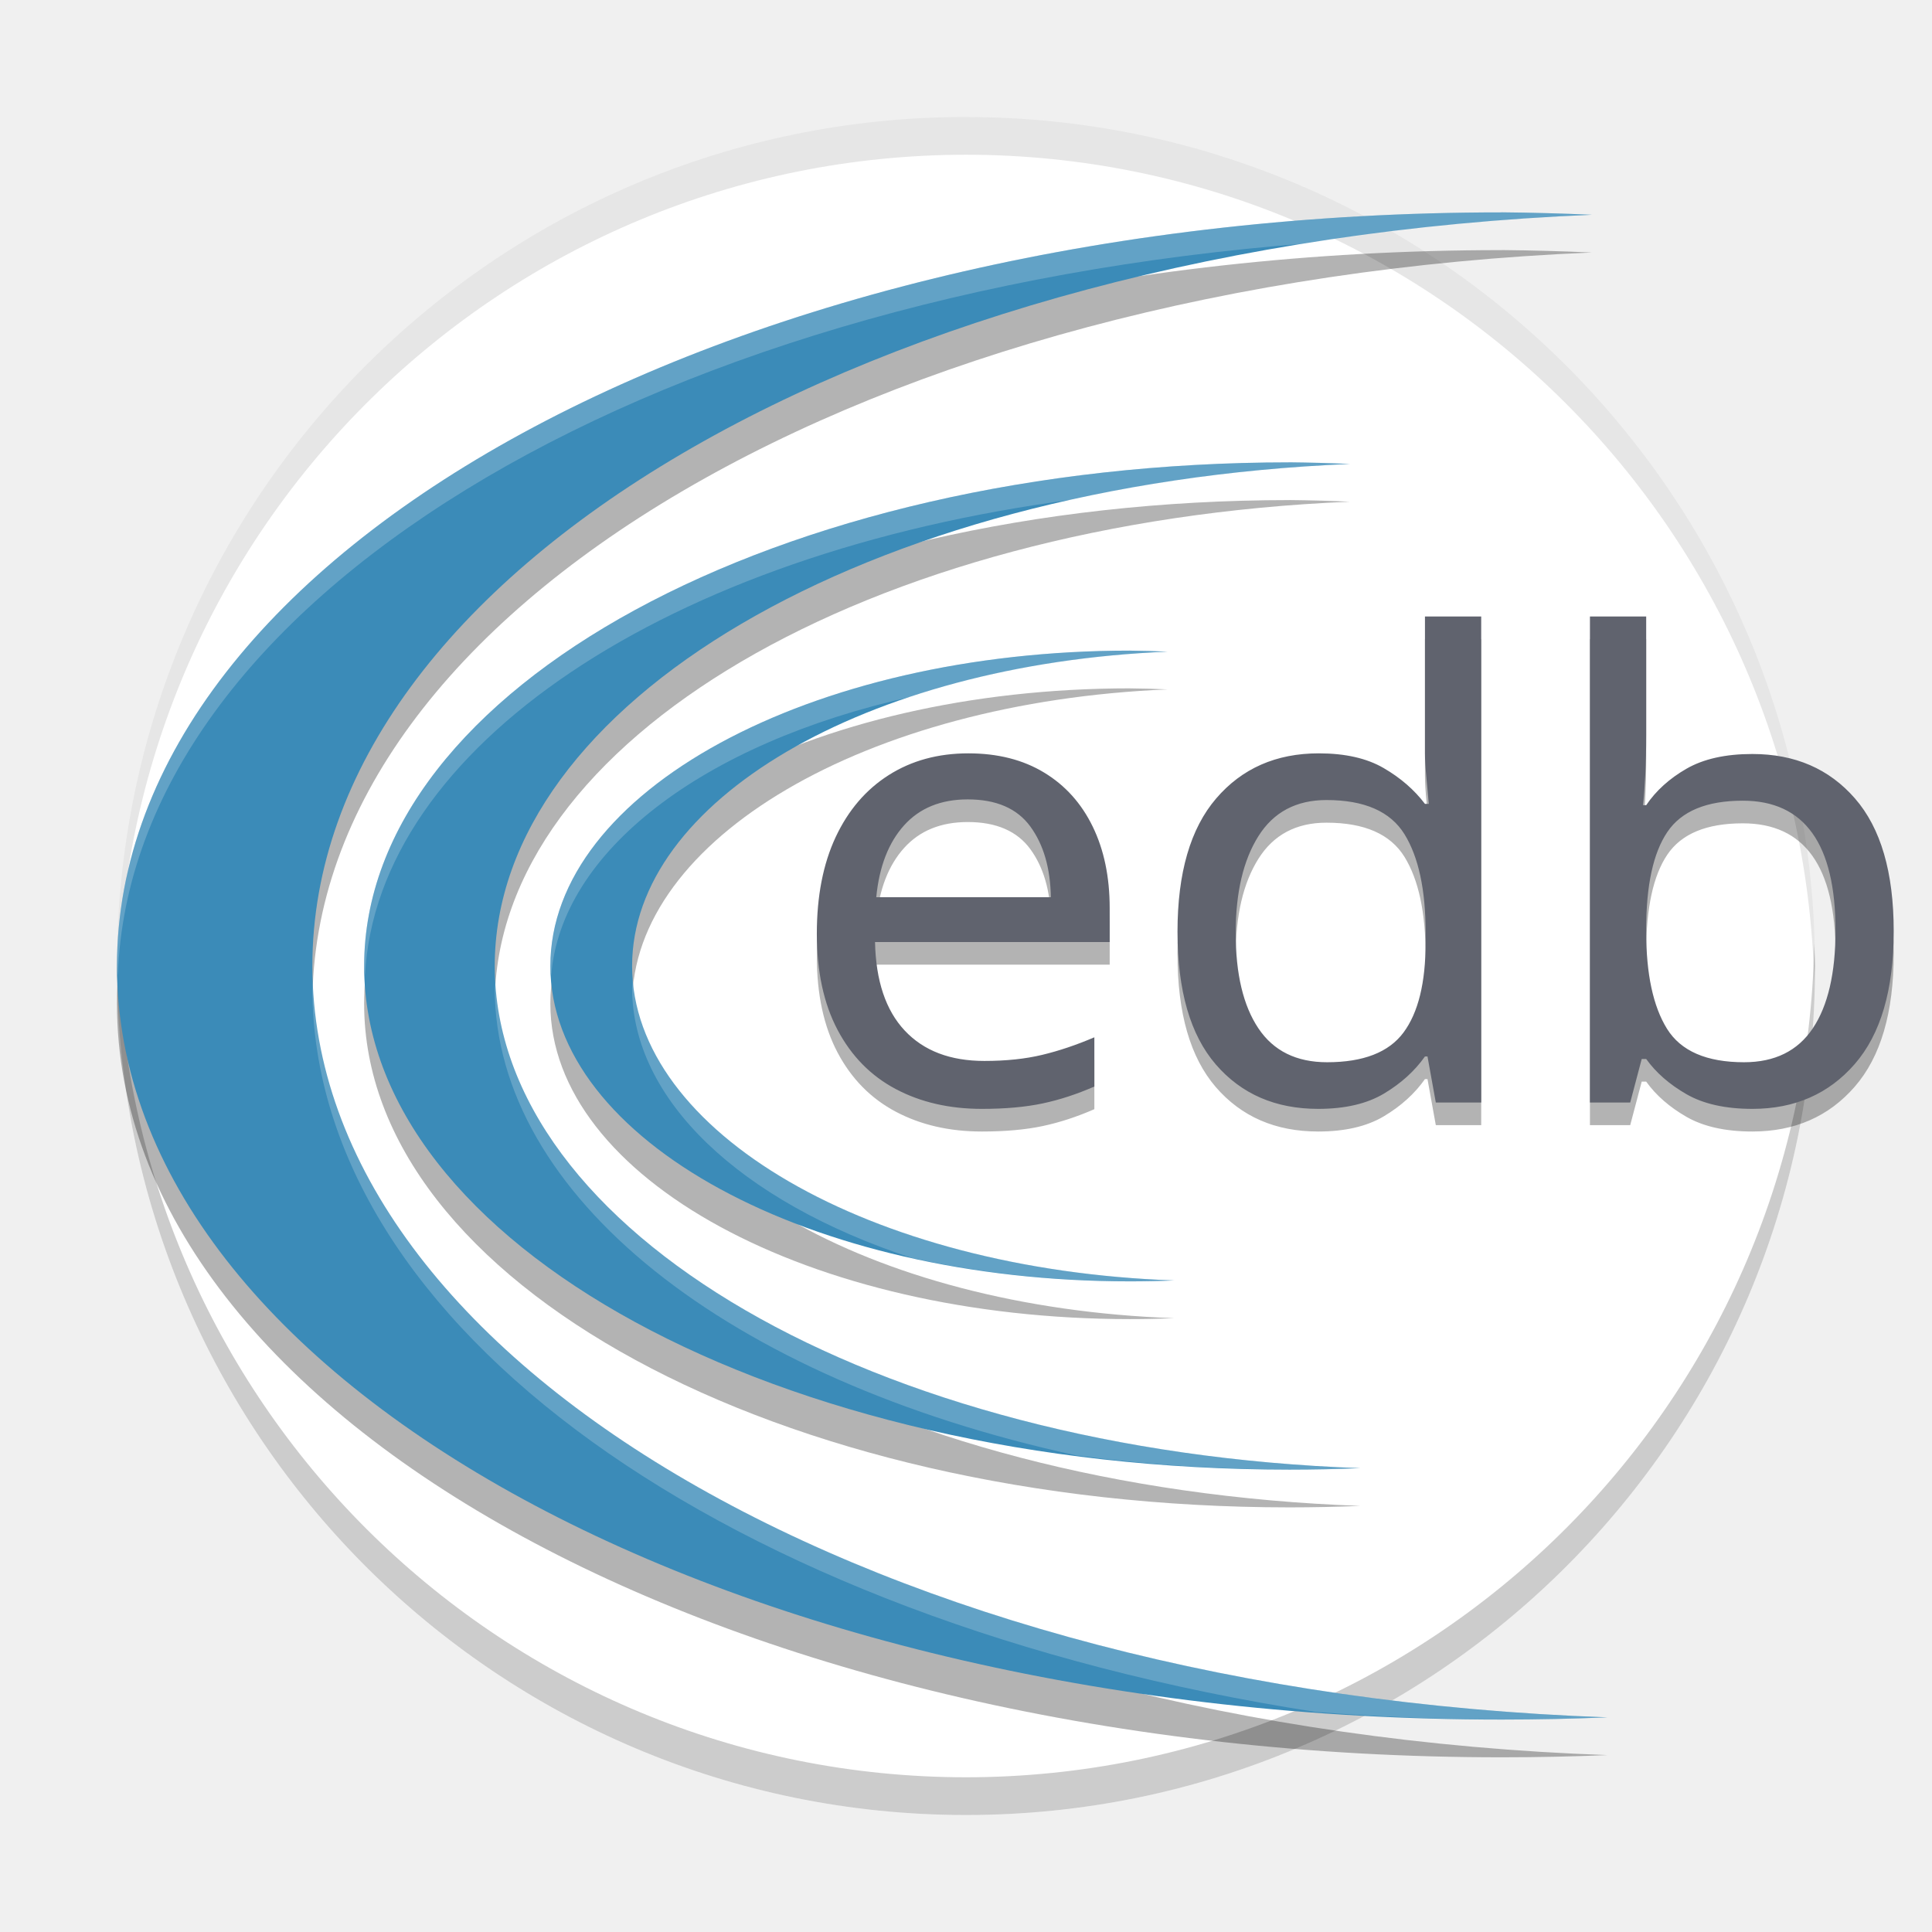
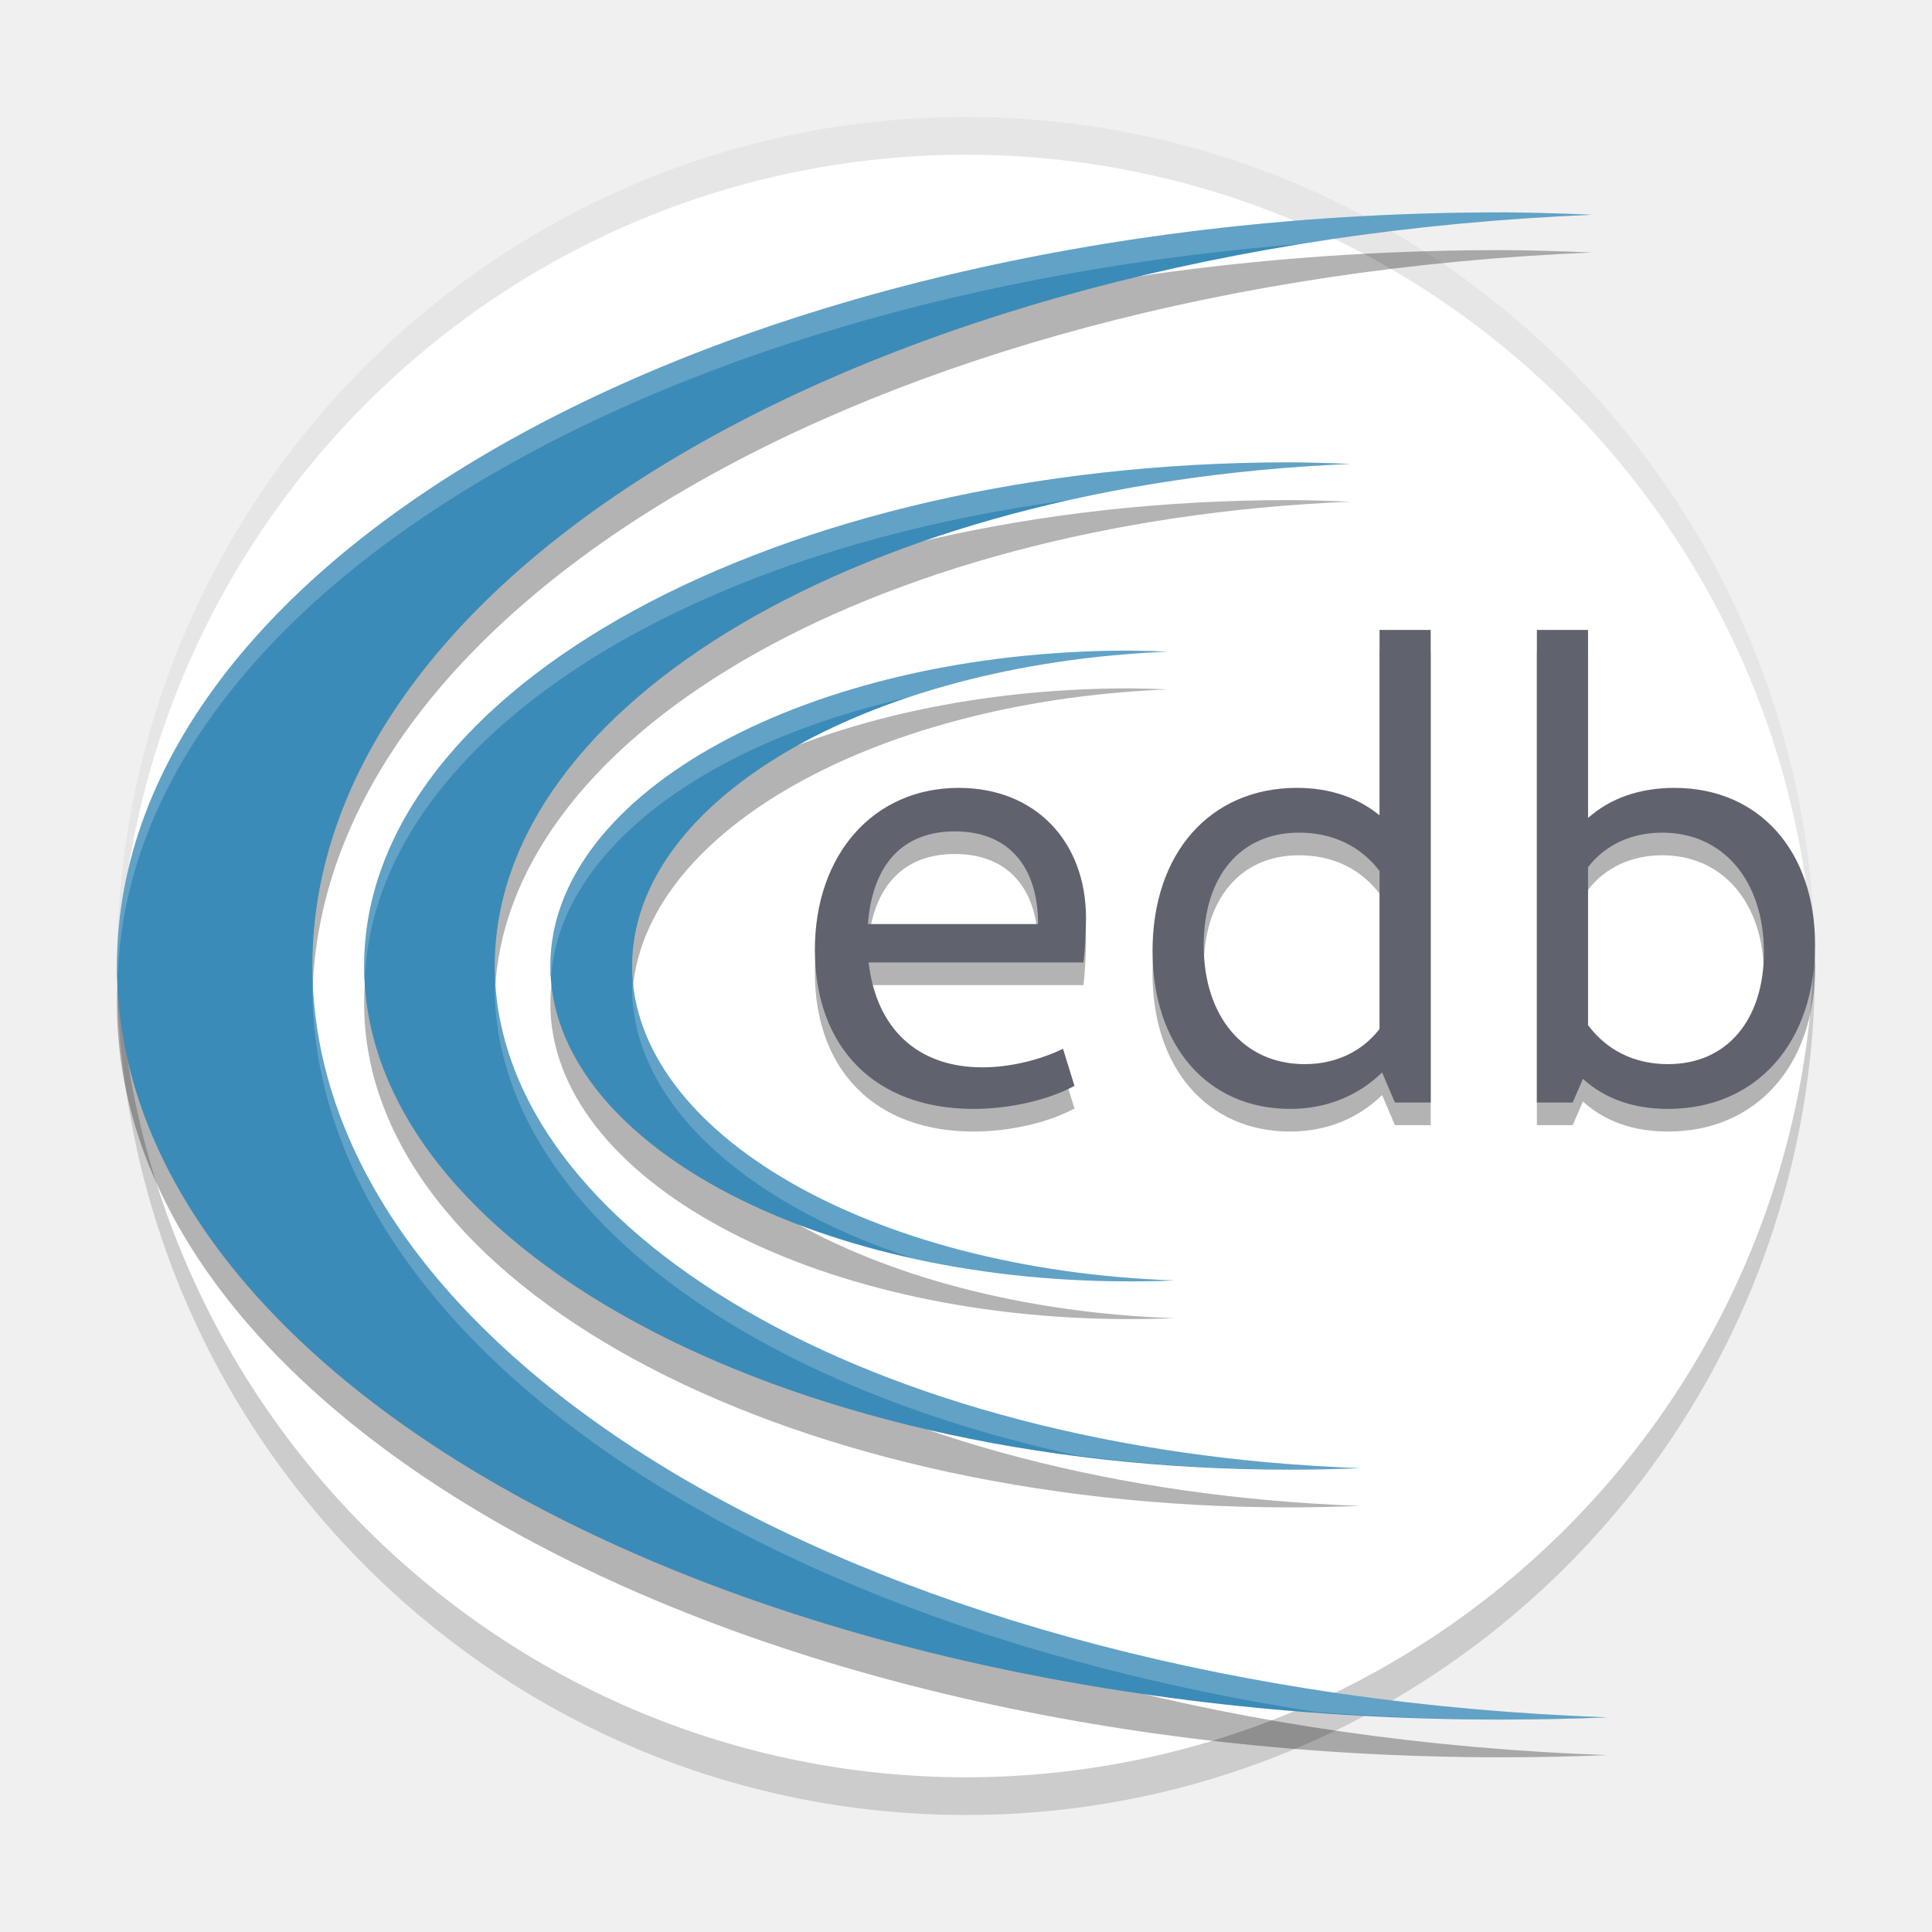
<svg xmlns="http://www.w3.org/2000/svg" version="1.1" viewBox="0 0 512 512">
  <circle cx="256" cy="256" r="225" fill="#fff" />
  <path d="m480.79 250.15a225 225 0 0 1-224.79 220.85 225 225 0 0 1-224.79-219.15 225 225 0 0 0-0.207 4.146 225 225 0 0 0 225 225 225 225 0 0 0 225-225 225 225 0 0 0-0.207-5.854z" opacity=".2" />
  <path d="m397.97 66.285a366.96 199.72 0 0 0-366.97 199.74 366.96 199.72 0 0 0 366.97 199.68 366.96 199.72 0 0 0 28.038-0.588 366.96 199.72 0 0 1-343.23-199.1 366.96 199.72 0 0 1 339.11-199.1 366.96 199.72 0 0 0-23.915-0.648z" opacity=".3" />
  <path d="m341.76 132.53a245.25 133.48 0 0 0-245.26 133.49 245.25 133.48 0 0 0 245.26 133.45 245.25 133.48 0 0 0 18.739-0.395 245.25 133.48 0 0 1-229.39-133.06 245.25 133.48 0 0 1 226.63-133.06 245.25 133.48 0 0 0-15.983-0.434z" opacity=".3" />
  <path d="m299.42 182.42a153.57 83.581 0 0 0-153.57 83.589 153.57 83.581 0 0 0 153.57 83.565 153.57 83.581 0 0 0 11.734-0.241 153.57 83.581 0 0 1-143.64-83.318 153.57 83.581 0 0 1 141.91-83.318 153.57 83.581 0 0 0-10.008-0.271z" opacity=".3" />
  <path d="m256 31a225 225 0 0 0-225 225 225 225 0 0 0 0.207 5.854 225 225 0 0 1 224.79-220.85 225 225 0 0 1 224.79 219.15 225 225 0 0 0 0.207-4.146 225 225 0 0 0-225-225z" opacity=".1" />
-   <text x="207.14" y="298.176" fill="#000000" font-family="Cantarell" font-size="169.47px" letter-spacing="0px" opacity=".3" stroke-width="6.355" word-spacing="0px" style="line-height:1.25" xml:space="preserve">
-     <tspan x="207.14" y="298.176" fill="#000000" stroke-width="6.355">edb</tspan>
-   </text>
-   <text x="207.14" y="292.176" fill="#60636e" font-family="Cantarell" font-size="169.47px" letter-spacing="0px" stroke-width="6.355" word-spacing="0px" style="line-height:1.25" xml:space="preserve">
-     <tspan x="207.14" y="292.176" fill="#60636e" stroke-width="6.355">edb</tspan>
-   </text>
+   <g opacity=".3" stroke-width="6.355" aria-label="edb">
+     <path d="m257.98 299.87c9.321 0 19.489-2.203 26.776-6.101l-3.05-9.829c-6.27 3.05-14.235 4.915-21.353 4.915-17.286 0-28.132-10.338-30.166-27.793h56.942c0.339-2.542 0.678-8.473 0.678-11.693 0-20.506-13.558-34.572-33.725-34.572-22.709 0-38.131 17.794-38.131 42.876 0 26.098 16.1 42.198 42.029 42.198zm-27.963-48.977c1.186-15.93 9.321-24.573 23.048-24.573 13.897 0 22.031 8.982 22.031 24.573z" />
+     <path d="m341.87 299.87c9.829 0 18.133-3.559 24.404-9.66l3.389 7.965h9.49v-125.24h-13.558v49.146c-5.762-4.745-13.219-7.287-21.862-7.287-23.048 0-38.3 17.286-38.3 43.215 0 25.082 14.574 41.859 36.436 41.859zm23.726-21.184c-4.576 5.931-11.524 9.321-19.828 9.321-16.269 0-26.776-12.71-26.776-31.521 0-17.964 9.49-29.827 25.251-29.827 9.151 0 16.439 3.728 21.353 10.168z" />
+     <path d="m442.03 299.87c23.387 0 38.978-17.455 38.978-43.554 0-24.912-14.913-41.52-37.283-41.52-9.151 0-16.947 2.712-22.878 7.965v-49.824h-13.558v125.24h9.49l2.712-6.27c5.762 5.254 13.388 7.965 22.54 7.965zm-21.184-64.06c4.576-5.931 11.524-9.151 19.659-9.151 16.269 0 26.946 12.88 26.946 31.691 0 17.794-9.66 29.657-25.42 29.657-8.982 0-16.269-3.728-21.184-10.338z" />
+   </g>
+   <g fill="#60636e" stroke-width="6.355" aria-label="edb">
+     <path d="m257.98 293.87c9.321 0 19.489-2.203 26.776-6.101l-3.05-9.829c-6.27 3.05-14.235 4.915-21.353 4.915-17.286 0-28.132-10.338-30.166-27.793h56.942c0.339-2.542 0.678-8.473 0.678-11.693 0-20.506-13.558-34.572-33.725-34.572-22.709 0-38.131 17.794-38.131 42.876 0 26.098 16.1 42.198 42.029 42.198zm-27.963-48.977c1.186-15.93 9.321-24.573 23.048-24.573 13.897 0 22.031 8.982 22.031 24.573z" />
+     <path d="m341.87 293.87c9.829 0 18.133-3.559 24.404-9.66l3.389 7.965h9.49v-125.24h-13.558v49.146c-5.762-4.745-13.219-7.287-21.862-7.287-23.048 0-38.3 17.286-38.3 43.215 0 25.082 14.574 41.859 36.436 41.859zm23.726-21.184c-4.576 5.931-11.524 9.321-19.828 9.321-16.269 0-26.776-12.71-26.776-31.521 0-17.964 9.49-29.827 25.251-29.827 9.151 0 16.439 3.728 21.353 10.168z" />
+     <path d="m442.03 293.87c23.387 0 38.978-17.455 38.978-43.554 0-24.912-14.913-41.52-37.283-41.52-9.151 0-16.947 2.712-22.878 7.965v-49.824h-13.558v125.24h9.49l2.712-6.27c5.762 5.254 13.388 7.965 22.54 7.965zm-21.184-64.06c4.576-5.931 11.524-9.151 19.659-9.151 16.269 0 26.946 12.88 26.946 31.691 0 17.794-9.66 29.657-25.42 29.657-8.982 0-16.269-3.728-21.184-10.338z" />
+   </g>
  <g fill="#3b8bb8">
    <path d="m397.97 56.285a366.96 199.72 0 0 0-366.97 199.74 366.96 199.72 0 0 0 366.97 199.68 366.96 199.72 0 0 0 28.038-0.588 366.96 199.72 0 0 1-343.23-199.1 366.96 199.72 0 0 1 339.11-199.1 366.96 199.72 0 0 0-23.915-0.648z" />
    <path d="m341.76 122.53a245.25 133.48 0 0 0-245.26 133.49 245.25 133.48 0 0 0 245.26 133.45 245.25 133.48 0 0 0 18.739-0.395 245.25 133.48 0 0 1-229.39-133.06 245.25 133.48 0 0 1 226.63-133.06 245.25 133.48 0 0 0-15.983-0.434z" />
    <path d="m299.42 172.42a153.57 83.581 0 0 0-153.57 83.589 153.57 83.581 0 0 0 153.57 83.565 153.57 83.581 0 0 0 11.734-0.241 153.57 83.581 0 0 1-143.64-83.318 153.57 83.581 0 0 1 141.91-83.318 153.57 83.581 0 0 0-10.008-0.271z" />
  </g>
  <path d="m397.97 56.285a366.96 199.72 0 0 0-366.97 199.74 366.96 199.72 0 0 0 0.229 2.481 366.96 199.72 0 0 1 315.81-194.05 366.96 199.72 0 0 1 74.846-7.525 366.96 199.72 0 0 0-23.916-0.648zm-56.209 66.238v0.004a245.25 133.48 0 0 0-245.26 133.49 245.25 133.48 0 0 0 0.229 2.481 245.25 133.48 0 0 1 187.78-126.13 245.25 133.48 0 0 1 73.227-9.412 245.25 133.48 0 0 0-15.982-0.436zm-42.34 49.9a153.57 83.581 0 0 0-153.57 83.588 153.57 83.581 0 0 0 0.229 2.481 153.57 83.581 0 0 1 95.445-73.85 153.57 83.581 0 0 1 67.906-11.943 153.57 83.581 0 0 0-10.01-0.271v-0.004zm-131.63 86.641a153.57 83.581 0 0 0-0.273 2.953 153.57 83.581 0 0 0 74.094 71.352 153.57 83.581 0 0 0 57.811 6.207 153.57 83.581 0 0 0 11.734-0.24 153.57 83.581 0 0 1-143.37-80.271zm-36.42 0.123a245.25 133.48 0 0 0-0.262 2.83 245.25 133.48 0 0 0 154.25 123.71 245.25 133.48 0 0 0 56.404 3.74 245.25 133.48 0 0 0 18.738-0.395 245.25 133.48 0 0 1-229.13-129.89zm-48.35 0.178a366.96 199.72 0 0 0-0.246 2.666 366.96 199.72 0 0 0 265.73 191.63 366.96 199.72 0 0 0 49.467 2.053 366.96 199.72 0 0 0 28.039-0.588 366.96 199.72 0 0 1-342.99-195.76z" fill="#fff" opacity=".2" />
</svg>
